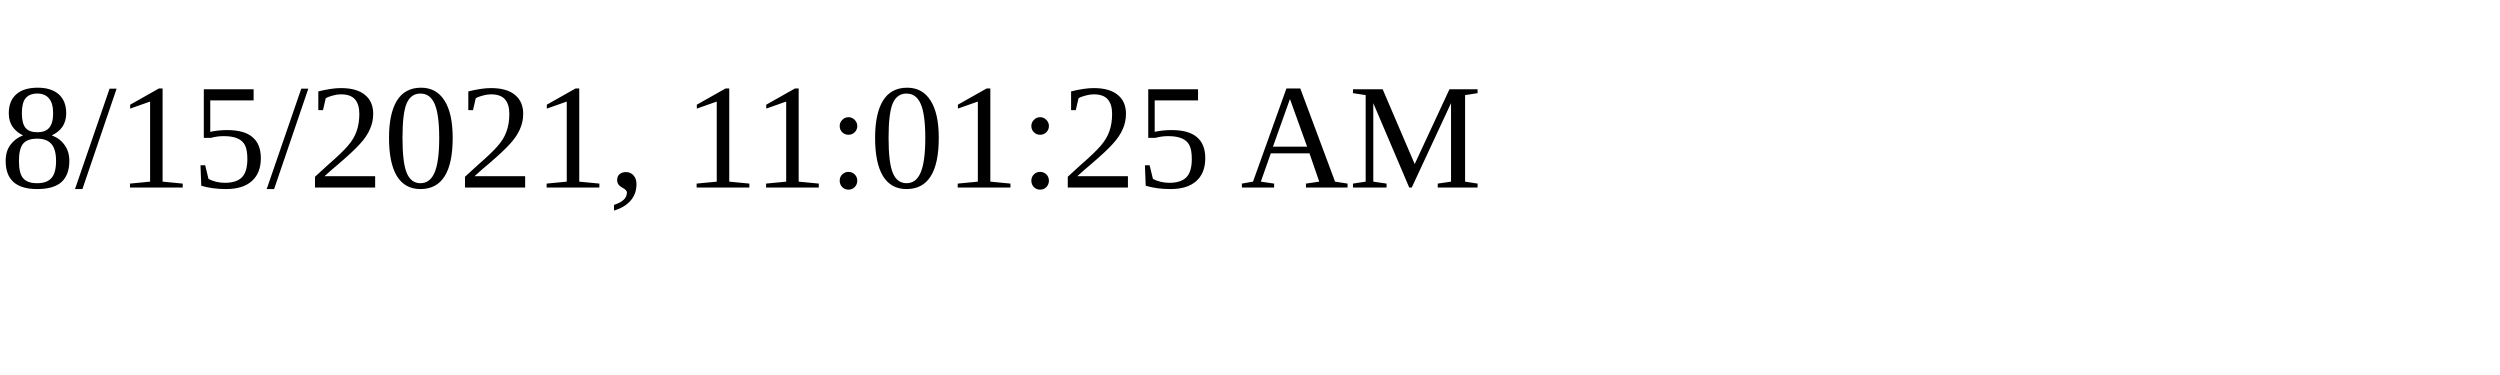
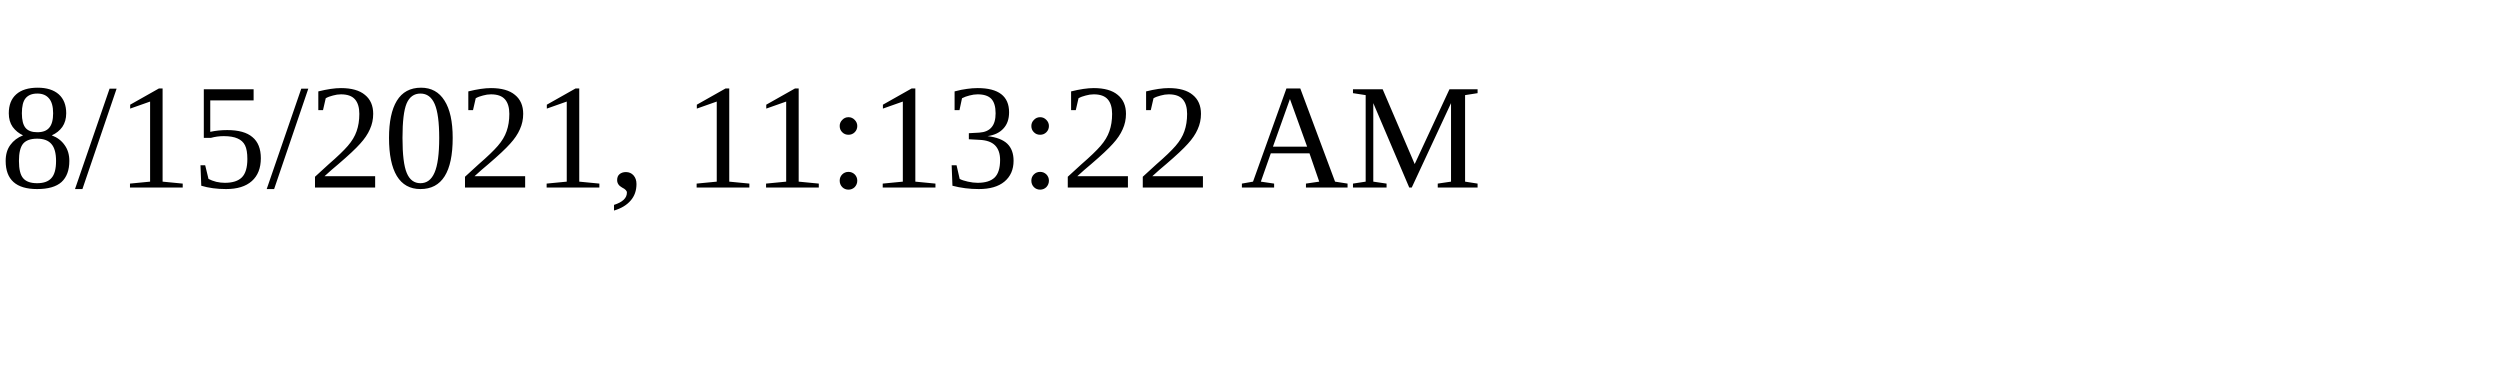
<svg xmlns="http://www.w3.org/2000/svg" height="30" width="200">
-   <text x="0" y="15">8/15/2021, 11:01:25 AM</text>
+   <text x="0" y="15">8/15/2021, 11:13:22 AM</text>
</svg>
